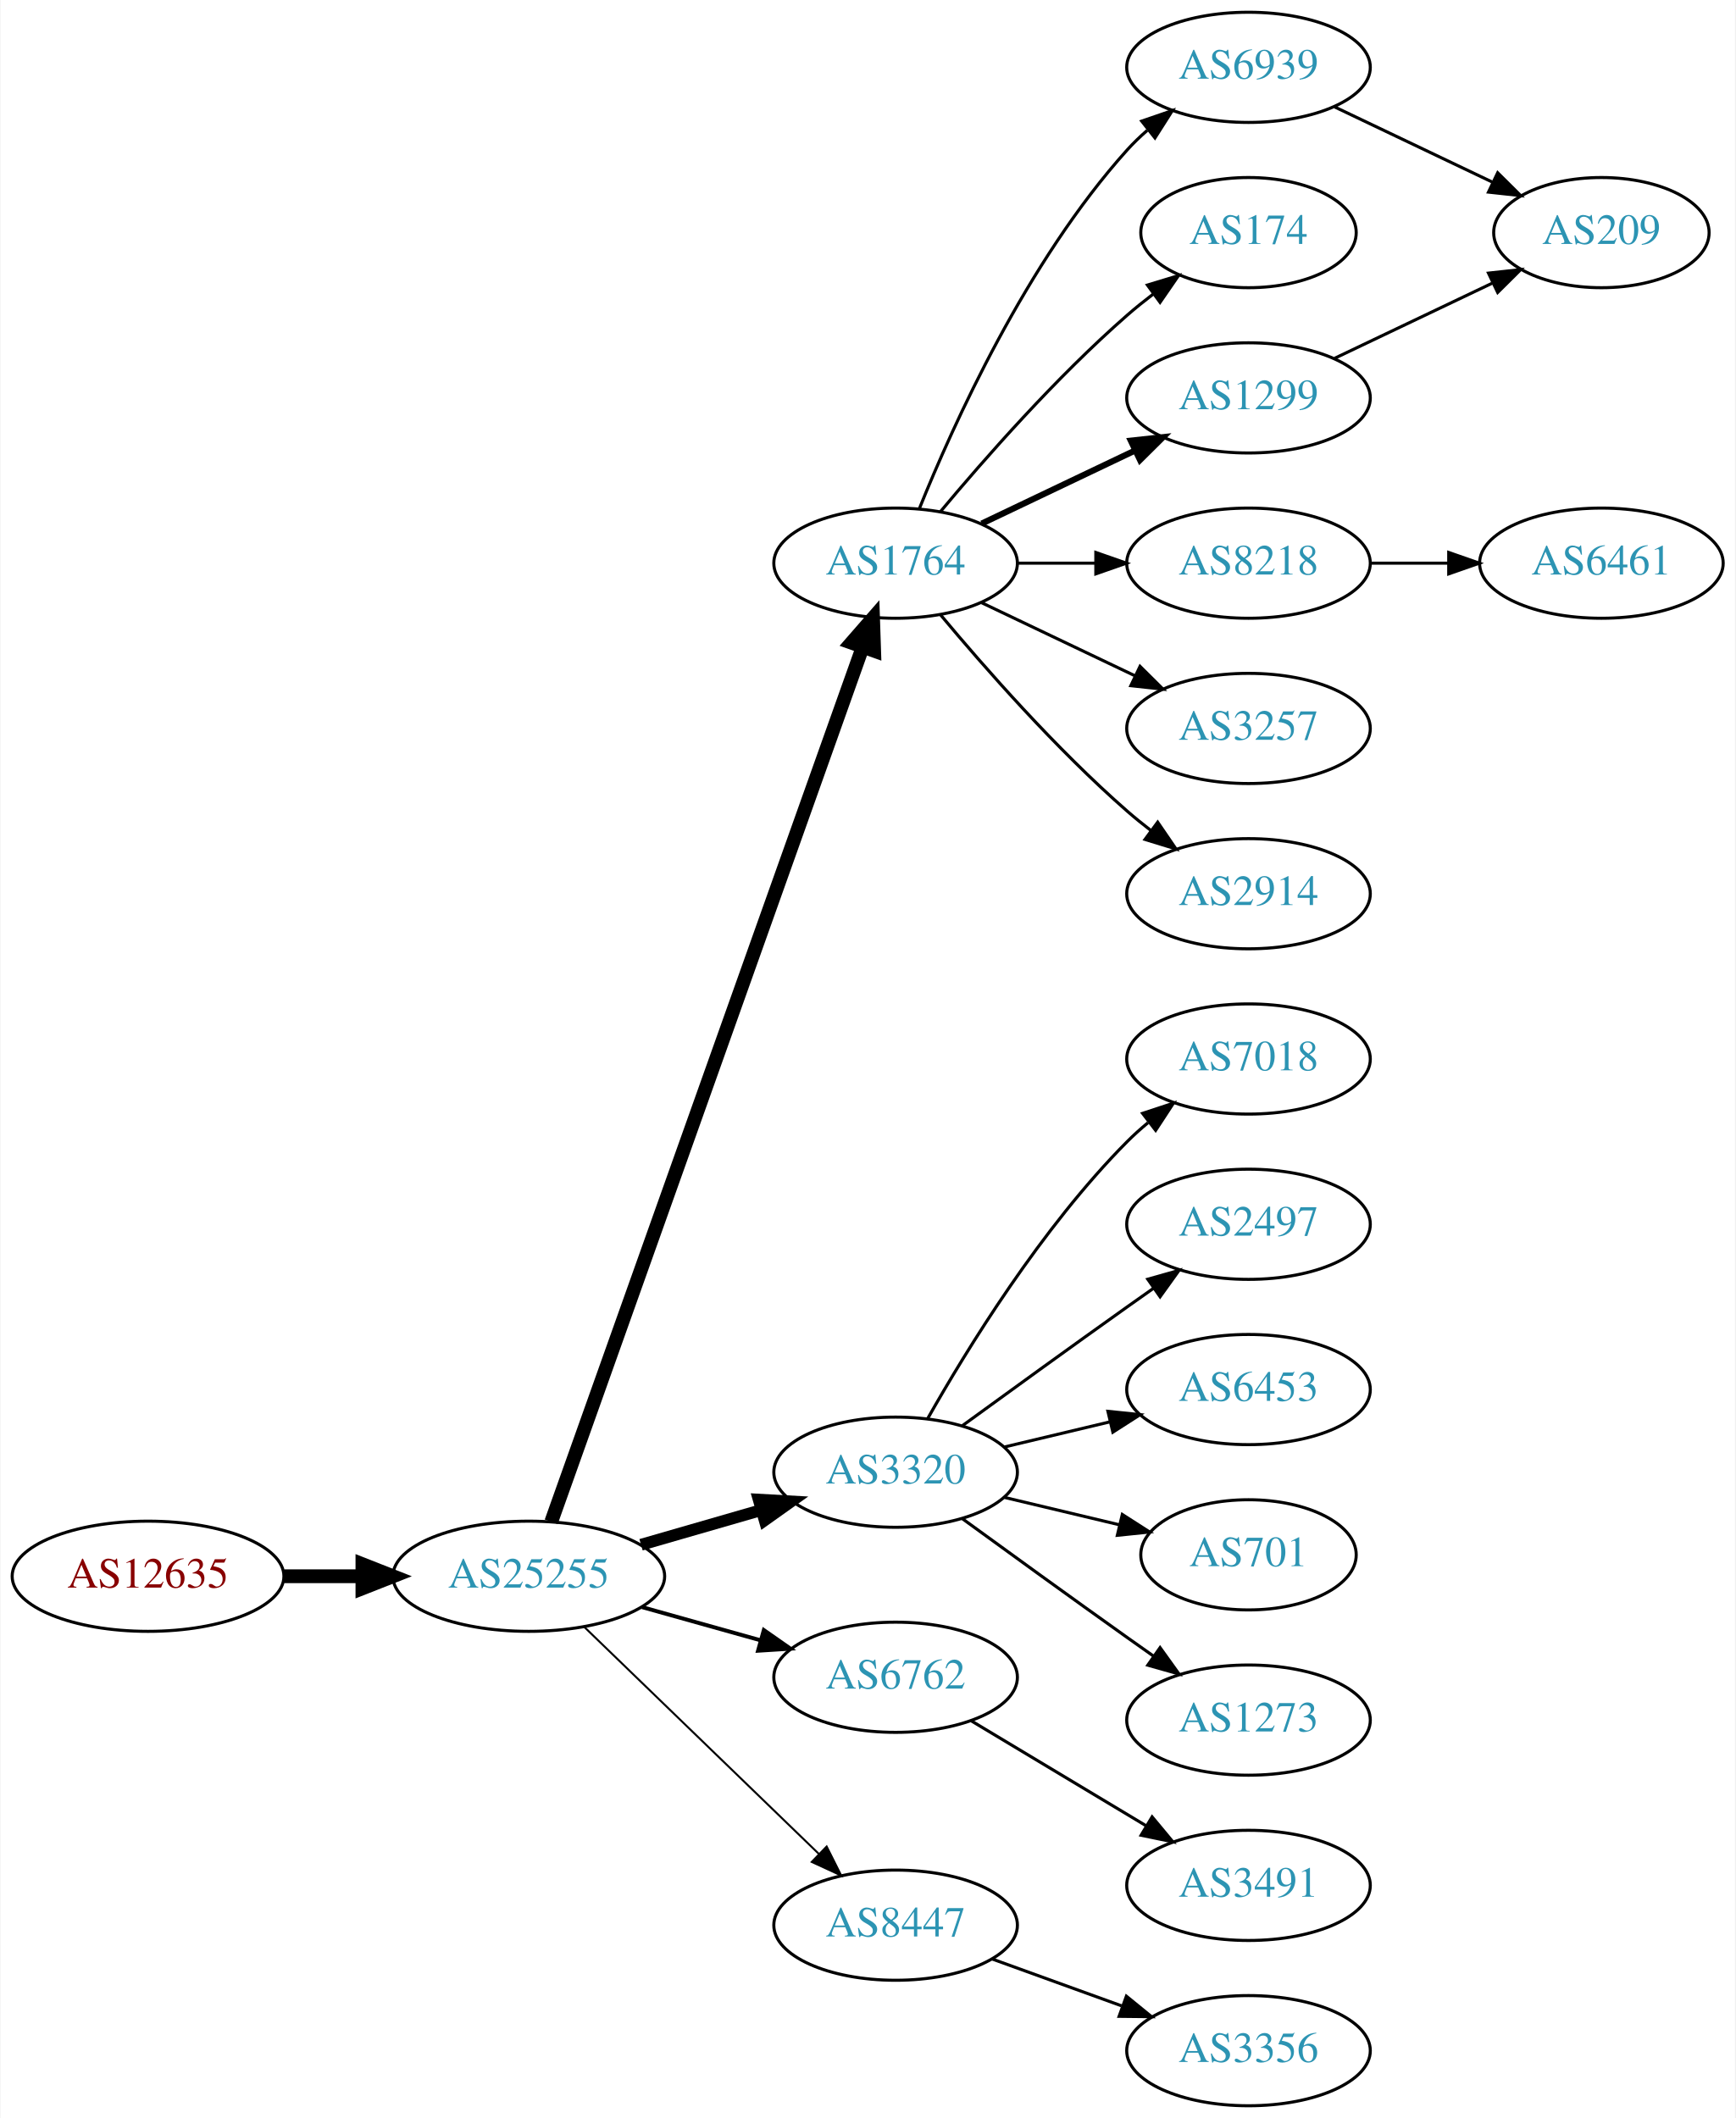
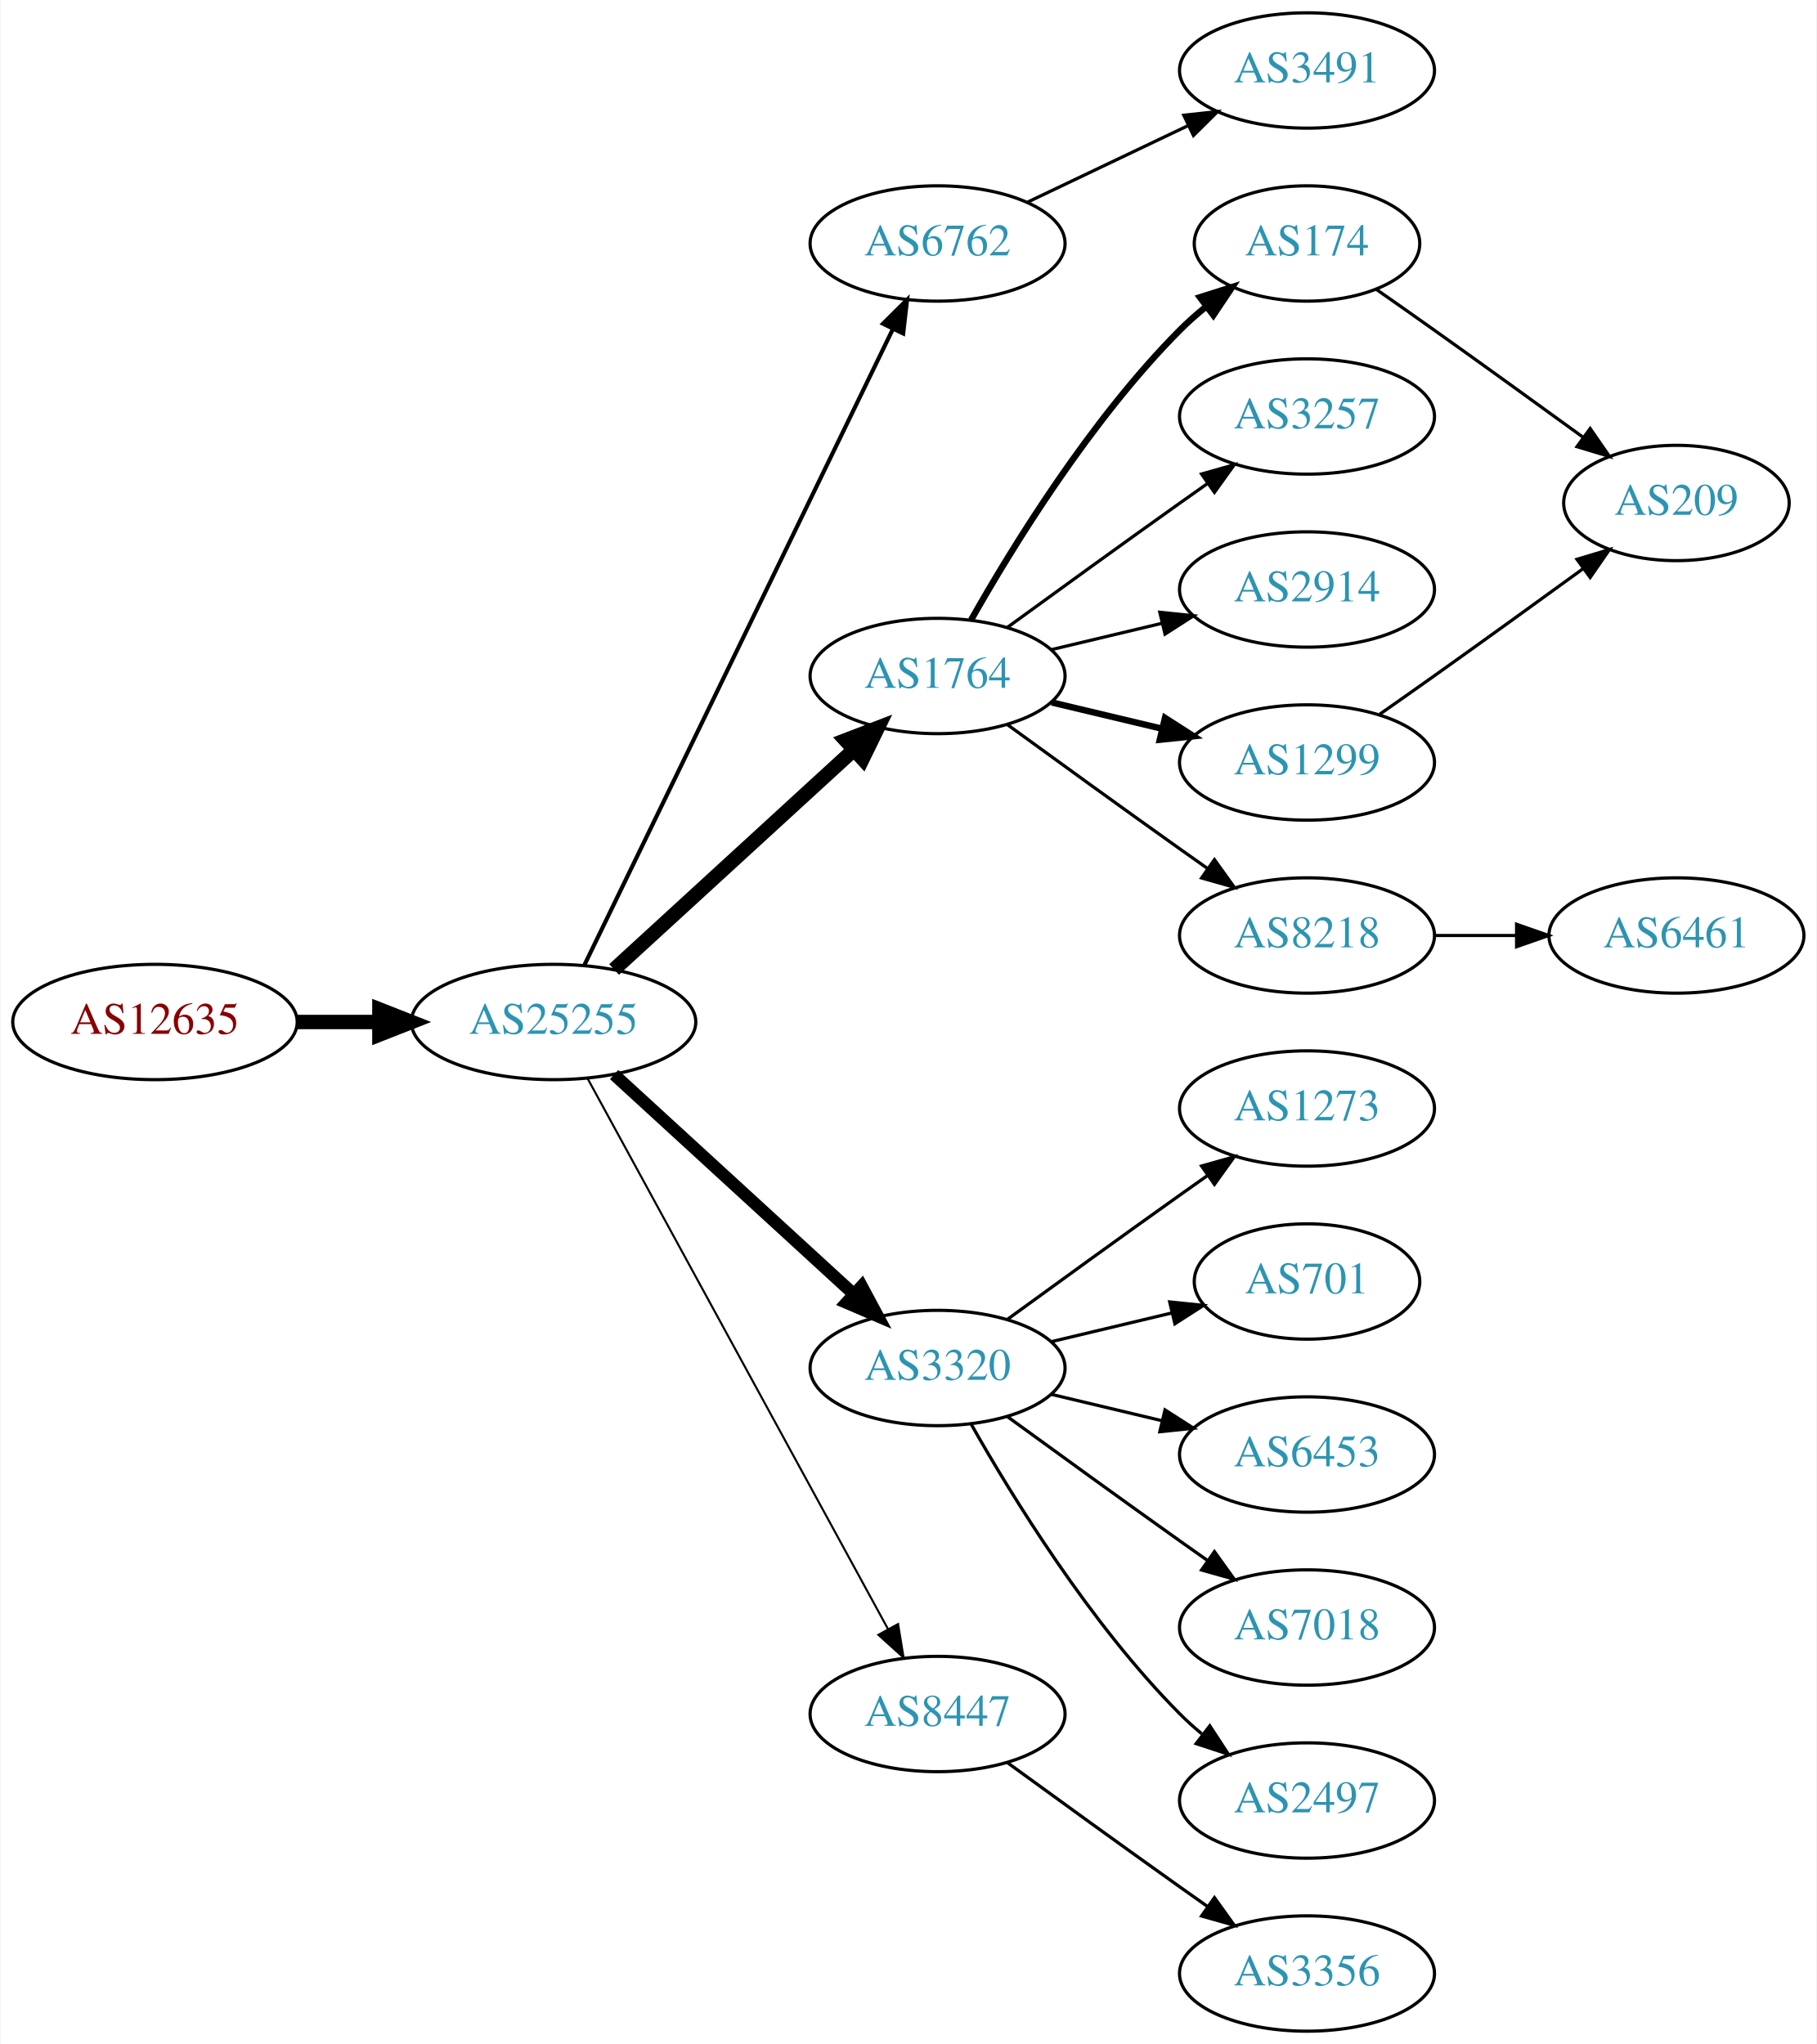
- <svg xmlns="http://www.w3.org/2000/svg" xmlns:xlink="http://www.w3.org/1999/xlink" width="567pt" height="692pt" viewBox="0.00 0.00 566.66 692.00">
-   <g id="graph0" class="graph" transform="scale(1 1) rotate(0) translate(4 688)">
-     <polygon fill="white" stroke="none" points="-4,4 -4,-688 562.663,-688 562.663,4 -4,4" />
+ <svg xmlns="http://www.w3.org/2000/svg" xmlns:xlink="http://www.w3.org/1999/xlink" width="567pt" height="638pt" viewBox="0.00 0.00 566.66 638.00">
+   <g id="graph0" class="graph" transform="scale(1 1) rotate(0) translate(4 634)">
+     <polygon fill="white" stroke="none" points="-4,4 -4,-634 562.663,-634 562.663,4 -4,4" />
    <g id="node1" class="node">
      <g id="a_node1">
        <a xlink:href="/asn/12635" xlink:title="AS12635 ~ Vienna [AT]">
-           <ellipse fill="#ffffff" stroke="black" cx="44.196" cy="-173" rx="44.393" ry="18" />
-           <text text-anchor="middle" x="44.196" y="-169.3" font-family="Times,serif" font-size="14.00" fill="#880000">AS12635</text>
+           <ellipse fill="#ffffff" stroke="black" cx="44.196" cy="-315" rx="44.393" ry="18" />
+           <text text-anchor="middle" x="44.196" y="-311.3" font-family="Times,serif" font-size="14.00" fill="#880000">AS12635</text>
        </a>
      </g>
    </g>
    <g id="node2" class="node">
      <g id="a_node2">
        <a xlink:href="/asn/25255" xlink:title="AS25255 ~ ==&gt; TELE2 AUSTRIA &lt;== [AT]">
-           <ellipse fill="#ffffff" stroke="black" cx="168.588" cy="-173" rx="44.393" ry="18" />
-           <text text-anchor="middle" x="168.588" y="-169.3" font-family="Times,serif" font-size="14.00" fill="#2c94b3">AS25255</text>
+           <ellipse fill="#ffffff" stroke="black" cx="168.588" cy="-315" rx="44.393" ry="18" />
+           <text text-anchor="middle" x="168.588" y="-311.3" font-family="Times,serif" font-size="14.00" fill="#2c94b3">AS25255</text>
        </a>
      </g>
    </g>
    <g id="edge1" class="edge">
-       <path fill="none" stroke="black" stroke-width="4.5" d="M88.692,-173C96.898,-173 105.569,-173 114.041,-173" />
-       <polygon fill="black" stroke="black" stroke-width="4.5" points="114.233,-176.938 124.233,-173 114.233,-169.063 114.233,-176.938" />
+       <path fill="none" stroke="black" stroke-width="4.5" d="M88.692,-315C96.898,-315 105.569,-315 114.041,-315" />
+       <polygon fill="black" stroke="black" stroke-width="4.5" points="114.233,-318.938 124.233,-315 114.233,-311.063 114.233,-318.938" />
    </g>
    <g id="node3" class="node">
      <g id="a_node3">
-         <a xlink:href="/asn/1764" xlink:title="AS1764 ~ NEXTLAYER-AS [AT]">
-           <ellipse fill="#ffffff" stroke="black" cx="288.431" cy="-504" rx="39.794" ry="18" />
-           <text text-anchor="middle" x="288.431" y="-500.3" font-family="Times,serif" font-size="14.00" fill="#2c94b3">AS1764</text>
+         <a xlink:href="/asn/6762" xlink:title="AS6762 ~ TELECOM ITALIA SPARKLE S.p.A. [IT]">
+           <ellipse fill="#ffffff" stroke="black" cx="288.431" cy="-558" rx="39.794" ry="18" />
+           <text text-anchor="middle" x="288.431" y="-554.3" font-family="Times,serif" font-size="14.00" fill="#2c94b3">AS6762</text>
        </a>
      </g>
    </g>
    <g id="edge2" class="edge">
-       <path fill="none" stroke="black" stroke-width="4.5" d="M175.924,-190.796C195.346,-245.35 254.153,-410.528 277.613,-476.425" />
-       <polygon fill="black" stroke="black" stroke-width="4.5" points="274,-478.016 281.064,-486.116 281.419,-475.375 274,-478.016" />
+       <path fill="none" stroke="black" stroke-width="1.286" d="M178.253,-332.868C198.734,-375.101 250.221,-481.272 274.447,-531.227" />
+       <polygon fill="black" stroke="black" stroke-width="1.286" points="271.399,-532.963 278.912,-540.433 277.697,-529.908 271.399,-532.963" />
    </g>
    <g id="node4" class="node">
      <g id="a_node4">
+         <a xlink:href="/asn/1764" xlink:title="AS1764 ~ NEXTLAYER-AS [AT]">
+           <ellipse fill="#ffffff" stroke="black" cx="288.431" cy="-423" rx="39.794" ry="18" />
+           <text text-anchor="middle" x="288.431" y="-419.3" font-family="Times,serif" font-size="14.00" fill="#2c94b3">AS1764</text>
+         </a>
+       </g>
+     </g>
+     <g id="edge3" class="edge">
+       <path fill="none" stroke="black" stroke-width="4.5" d="M187.486,-331.403C207.414,-349.667 239.772,-379.322 262.249,-399.921" />
+       <polygon fill="black" stroke="black" stroke-width="4.5" points="259.718,-402.943 269.751,-406.797 265.039,-397.137 259.718,-402.943" />
+     </g>
+     <g id="node5" class="node">
+       <g id="a_node5">
        <a xlink:href="/asn/3320" xlink:title="AS3320 ~ DTAG [DE]">
          <ellipse fill="#ffffff" stroke="black" cx="288.431" cy="-207" rx="39.794" ry="18" />
          <text text-anchor="middle" x="288.431" y="-203.3" font-family="Times,serif" font-size="14.00" fill="#2c94b3">AS3320</text>
        </a>
      </g>
    </g>
-     <g id="edge3" class="edge">
-       <path fill="none" stroke="black" stroke-width="3.857" d="M205.265,-183.293C217.681,-186.876 231.736,-190.931 244.667,-194.662" />
-       <polygon fill="black" stroke="black" stroke-width="3.857" points="243.712,-198.029 254.29,-197.438 245.652,-191.303 243.712,-198.029" />
-     </g>
-     <g id="node5" class="node">
-       <g id="a_node5">
-         <a xlink:href="/asn/6762" xlink:title="AS6762 ~ TELECOM ITALIA SPARKLE S.p.A. [IT]">
-           <ellipse fill="#ffffff" stroke="black" cx="288.431" cy="-140" rx="39.794" ry="18" />
-           <text text-anchor="middle" x="288.431" y="-136.3" font-family="Times,serif" font-size="14.00" fill="#2c94b3">AS6762</text>
-         </a>
-       </g>
-     </g>
    <g id="edge4" class="edge">
-       <path fill="none" stroke="black" stroke-width="1.286" d="M205.585,-162.92C217.762,-159.51 231.487,-155.666 244.169,-152.115" />
-       <polygon fill="black" stroke="black" stroke-width="1.286" points="245.38,-155.41 254.066,-149.343 243.492,-148.67 245.38,-155.41" />
+       <path fill="none" stroke="black" stroke-width="3.857" d="M187.486,-298.597C207.414,-280.333 239.772,-250.678 262.249,-230.079" />
+       <polygon fill="black" stroke="black" stroke-width="3.857" points="264.743,-232.54 269.751,-223.203 260.014,-227.38 264.743,-232.54" />
    </g>
    <g id="node6" class="node">
      <g id="a_node6">
        <a xlink:href="/asn/8447" xlink:title="AS8447 ~ A1 Telekom Austria AG [AT]">
-           <ellipse fill="#ffffff" stroke="black" cx="288.431" cy="-59" rx="39.794" ry="18" />
-           <text text-anchor="middle" x="288.431" y="-55.3" font-family="Times,serif" font-size="14.00" fill="#2c94b3">AS8447</text>
+           <ellipse fill="#ffffff" stroke="black" cx="288.431" cy="-99" rx="39.794" ry="18" />
+           <text text-anchor="middle" x="288.431" y="-95.3" font-family="Times,serif" font-size="14.00" fill="#2c94b3">AS8447</text>
        </a>
      </g>
    </g>
    <g id="edge5" class="edge">
-       <path fill="none" stroke="black" stroke-width="0.643" d="M186.724,-156.423C206.911,-136.894 240.582,-104.321 263.378,-82.269" />
-       <polygon fill="black" stroke="black" stroke-width="0.643" points="265.903,-84.696 270.656,-75.228 261.036,-79.665 265.903,-84.696" />
+       <path fill="none" stroke="black" stroke-width="0.643" d="M179.232,-297.324C199.913,-259.416 248.626,-170.127 273.005,-125.441" />
+       <polygon fill="black" stroke="black" stroke-width="0.643" points="276.102,-127.072 277.819,-116.617 269.957,-123.72 276.102,-127.072" />
+     </g>
+     <g id="node20" class="node">
+       <g id="a_node20">
+         <a xlink:href="/asn/3491" xlink:title="AS3491 ~ PCCW Global, Inc. [US]">
+           <ellipse fill="#ffffff" stroke="black" cx="403.724" cy="-612" rx="39.794" ry="18" />
+           <text text-anchor="middle" x="403.724" y="-608.3" font-family="Times,serif" font-size="14.00" fill="#2c94b3">AS3491</text>
+         </a>
+       </g>
+     </g>
+     <g id="edge20" class="edge">
+       <path fill="none" stroke="black" d="M316.567,-570.934C331.561,-578.081 350.382,-587.052 366.605,-594.785" />
+       <polygon fill="black" stroke="black" points="365.276,-598.028 375.809,-599.171 368.288,-591.709 365.276,-598.028" />
    </g>
    <g id="node7" class="node">
      <g id="a_node7">
-         <a xlink:href="/asn/6939" xlink:title="AS6939 ~ Hurricane Electric LLC [US]">
-           <ellipse fill="#ffffff" stroke="black" cx="403.724" cy="-666" rx="39.794" ry="18" />
-           <text text-anchor="middle" x="403.724" y="-662.3" font-family="Times,serif" font-size="14.00" fill="#2c94b3">AS6939</text>
+         <a xlink:href="/asn/174" xlink:title="AS174 ~ Cogent Communications [US]">
+           <ellipse fill="#ffffff" stroke="black" cx="403.724" cy="-558" rx="35.194" ry="18" />
+           <text text-anchor="middle" x="403.724" y="-554.3" font-family="Times,serif" font-size="14.00" fill="#2c94b3">AS174</text>
        </a>
      </g>
    </g>
    <g id="edge6" class="edge">
-       <path fill="none" stroke="black" d="M296.179,-521.787C307.23,-549.243 331.283,-602.578 364.077,-639 366.08,-641.224 368.298,-643.363 370.631,-645.397" />
-       <polygon fill="black" stroke="black" points="368.829,-648.433 378.85,-651.873 373.161,-642.935 368.829,-648.433" />
+       <path fill="none" stroke="black" stroke-width="2" d="M298.891,-440.49C311.672,-463.096 336.105,-502.886 364.077,-531 366.578,-533.513 369.338,-535.949 372.199,-538.261" />
+       <polygon fill="black" stroke="black" stroke-width="2" points="370.298,-541.21 380.396,-544.413 374.5,-535.611 370.298,-541.21" />
    </g>
    <g id="node8" class="node">
      <g id="a_node8">
-         <a xlink:href="/asn/174" xlink:title="AS174 ~ Cogent Communications [US]">
-           <ellipse fill="#ffffff" stroke="black" cx="403.724" cy="-612" rx="35.194" ry="18" />
-           <text text-anchor="middle" x="403.724" y="-608.3" font-family="Times,serif" font-size="14.00" fill="#2c94b3">AS174</text>
+         <a xlink:href="/asn/3257" xlink:title="AS3257 ~ GTT [DE]">
+           <ellipse fill="#ffffff" stroke="black" cx="403.724" cy="-504" rx="39.794" ry="18" />
+           <text text-anchor="middle" x="403.724" y="-500.3" font-family="Times,serif" font-size="14.00" fill="#2c94b3">AS3257</text>
        </a>
      </g>
    </g>
    <g id="edge7" class="edge">
-       <path fill="none" stroke="black" d="M303.061,-520.817C317.343,-537.929 340.89,-564.745 364.077,-585 366.747,-587.332 369.62,-589.648 372.55,-591.886" />
-       <polygon fill="black" stroke="black" points="370.701,-594.87 380.841,-597.939 374.828,-589.216 370.701,-594.87" />
+       <path fill="none" stroke="black" d="M310.279,-438.222C325.213,-449.091 345.827,-464.025 364.077,-477 366.898,-479.005 369.841,-481.085 372.789,-483.159" />
+       <polygon fill="black" stroke="black" points="370.816,-486.05 381.013,-488.926 374.835,-480.319 370.816,-486.05" />
    </g>
    <g id="node9" class="node">
      <g id="a_node9">
-         <a xlink:href="/asn/1299" xlink:title="AS1299 ~ Telia Carrier [EU]">
-           <ellipse fill="#ffffff" stroke="black" cx="403.724" cy="-558" rx="39.794" ry="18" />
-           <text text-anchor="middle" x="403.724" y="-554.3" font-family="Times,serif" font-size="14.00" fill="#2c94b3">AS1299</text>
+         <a xlink:href="/asn/2914" xlink:title="AS2914 ~ NTT America, Inc. [US]">
+           <ellipse fill="#ffffff" stroke="black" cx="403.724" cy="-450" rx="39.794" ry="18" />
+           <text text-anchor="middle" x="403.724" y="-446.3" font-family="Times,serif" font-size="14.00" fill="#2c94b3">AS2914</text>
        </a>
      </g>
    </g>
    <g id="edge8" class="edge">
-       <path fill="none" stroke="black" stroke-width="2" d="M316.567,-516.934C331.561,-524.081 350.382,-533.052 366.605,-540.785" />
-       <polygon fill="black" stroke="black" stroke-width="2" points="365.276,-544.028 375.809,-545.171 368.288,-537.709 365.276,-544.028" />
+       <path fill="none" stroke="black" d="M324.038,-431.248C334.909,-433.838 347.064,-436.735 358.506,-439.462" />
+       <polygon fill="black" stroke="black" points="357.789,-442.889 368.328,-441.803 359.412,-436.08 357.789,-442.889" />
    </g>
    <g id="node10" class="node">
      <g id="a_node10">
-         <a xlink:href="/asn/8218" xlink:title="AS8218 ~ legacy Neotelecoms [FR]">
-           <ellipse fill="#ffffff" stroke="black" cx="403.724" cy="-504" rx="39.794" ry="18" />
-           <text text-anchor="middle" x="403.724" y="-500.3" font-family="Times,serif" font-size="14.00" fill="#2c94b3">AS8218</text>
+         <a xlink:href="/asn/1299" xlink:title="AS1299 ~ Telia Carrier [EU]">
+           <ellipse fill="#ffffff" stroke="black" cx="403.724" cy="-396" rx="39.794" ry="18" />
+           <text text-anchor="middle" x="403.724" y="-392.3" font-family="Times,serif" font-size="14.00" fill="#2c94b3">AS1299</text>
        </a>
      </g>
    </g>
    <g id="edge9" class="edge">
-       <path fill="none" stroke="black" d="M328.103,-504C336.306,-504 345.07,-504 353.602,-504" />
-       <polygon fill="black" stroke="black" points="353.841,-507.5 363.841,-504 353.841,-500.5 353.841,-507.5" />
+       <path fill="none" stroke="black" stroke-width="2" d="M324.038,-414.752C334.909,-412.162 347.064,-409.265 358.506,-406.538" />
+       <polygon fill="black" stroke="black" stroke-width="2" points="359.412,-409.92 368.328,-404.197 357.789,-403.111 359.412,-409.92" />
    </g>
    <g id="node11" class="node">
      <g id="a_node11">
-         <a xlink:href="/asn/3257" xlink:title="AS3257 ~ GTT [DE]">
-           <ellipse fill="#ffffff" stroke="black" cx="403.724" cy="-450" rx="39.794" ry="18" />
-           <text text-anchor="middle" x="403.724" y="-446.3" font-family="Times,serif" font-size="14.00" fill="#2c94b3">AS3257</text>
+         <a xlink:href="/asn/8218" xlink:title="AS8218 ~ legacy Neotelecoms [FR]">
+           <ellipse fill="#ffffff" stroke="black" cx="403.724" cy="-342" rx="39.794" ry="18" />
+           <text text-anchor="middle" x="403.724" y="-338.3" font-family="Times,serif" font-size="14.00" fill="#2c94b3">AS8218</text>
        </a>
      </g>
    </g>
    <g id="edge10" class="edge">
-       <path fill="none" stroke="black" d="M316.567,-491.066C331.561,-483.919 350.382,-474.948 366.605,-467.215" />
-       <polygon fill="black" stroke="black" points="368.288,-470.291 375.809,-462.829 365.276,-463.972 368.288,-470.291" />
+       <path fill="none" stroke="black" d="M310.279,-407.778C325.213,-396.909 345.827,-381.975 364.077,-369 366.898,-366.995 369.841,-364.915 372.789,-362.841" />
+       <polygon fill="black" stroke="black" points="374.835,-365.681 381.013,-357.074 370.816,-359.95 374.835,-365.681" />
    </g>
    <g id="node12" class="node">
      <g id="a_node12">
-         <a xlink:href="/asn/2914" xlink:title="AS2914 ~ NTT America, Inc. [US]">
-           <ellipse fill="#ffffff" stroke="black" cx="403.724" cy="-396" rx="39.794" ry="18" />
-           <text text-anchor="middle" x="403.724" y="-392.3" font-family="Times,serif" font-size="14.00" fill="#2c94b3">AS2914</text>
+         <a xlink:href="/asn/1273" xlink:title="AS1273 ~ Vodafone Group PLC [EU]">
+           <ellipse fill="#ffffff" stroke="black" cx="403.724" cy="-288" rx="39.794" ry="18" />
+           <text text-anchor="middle" x="403.724" y="-284.3" font-family="Times,serif" font-size="14.00" fill="#2c94b3">AS1273</text>
        </a>
      </g>
    </g>
    <g id="edge11" class="edge">
-       <path fill="none" stroke="black" d="M303.061,-487.183C317.343,-470.071 340.89,-443.255 364.077,-423 366.543,-420.846 369.182,-418.706 371.879,-416.628" />
-       <polygon fill="black" stroke="black" points="374.052,-419.375 380.033,-410.63 369.904,-413.736 374.052,-419.375" />
+       <path fill="none" stroke="black" d="M310.279,-222.222C325.213,-233.091 345.827,-248.025 364.077,-261 366.898,-263.005 369.841,-265.085 372.789,-267.159" />
+       <polygon fill="black" stroke="black" points="370.816,-270.05 381.013,-272.926 374.835,-264.319 370.816,-270.05" />
+     </g>
+     <g id="node13" class="node">
+       <g id="a_node13">
+         <a xlink:href="/asn/701" xlink:title="AS701 ~ UUNET [US]">
+           <ellipse fill="#ffffff" stroke="black" cx="403.724" cy="-234" rx="35.194" ry="18" />
+           <text text-anchor="middle" x="403.724" y="-230.3" font-family="Times,serif" font-size="14.00" fill="#2c94b3">AS701</text>
+         </a>
+       </g>
+     </g>
+     <g id="edge12" class="edge">
+       <path fill="none" stroke="black" d="M324.038,-215.248C335.833,-218.058 349.137,-221.229 361.405,-224.153" />
+       <polygon fill="black" stroke="black" points="360.871,-227.624 371.41,-226.537 362.494,-220.814 360.871,-227.624" />
    </g>
    <g id="node14" class="node">
      <g id="a_node14">
-         <a xlink:href="/asn/7018" xlink:title="AS7018 ~ AT&amp;T Services, Inc. [US]">
-           <ellipse fill="#ffffff" stroke="black" cx="403.724" cy="-342" rx="39.794" ry="18" />
-           <text text-anchor="middle" x="403.724" y="-338.3" font-family="Times,serif" font-size="14.00" fill="#2c94b3">AS7018</text>
+         <a xlink:href="/asn/6453" xlink:title="AS6453 ~ TATA COMMUNICATIONS (AMERICA) INC [US]">
+           <ellipse fill="#ffffff" stroke="black" cx="403.724" cy="-180" rx="39.794" ry="18" />
+           <text text-anchor="middle" x="403.724" y="-176.3" font-family="Times,serif" font-size="14.00" fill="#2c94b3">AS6453</text>
        </a>
      </g>
    </g>
    <g id="edge13" class="edge">
-       <path fill="none" stroke="black" d="M298.891,-224.49C311.672,-247.096 336.105,-286.886 364.077,-315 366.188,-317.121 368.484,-319.188 370.87,-321.171" />
-       <polygon fill="black" stroke="black" points="369.122,-324.242 379.185,-327.556 373.385,-318.69 369.122,-324.242" />
+       <path fill="none" stroke="black" d="M324.038,-198.752C334.909,-196.162 347.064,-193.265 358.506,-190.538" />
+       <polygon fill="black" stroke="black" points="359.412,-193.92 368.328,-188.197 357.789,-187.111 359.412,-193.92" />
    </g>
    <g id="node15" class="node">
      <g id="a_node15">
-         <a xlink:href="/asn/2497" xlink:title="AS2497 ~ Internet Initiative Japan Inc. [JP]">
-           <ellipse fill="#ffffff" stroke="black" cx="403.724" cy="-288" rx="39.794" ry="18" />
-           <text text-anchor="middle" x="403.724" y="-284.3" font-family="Times,serif" font-size="14.00" fill="#2c94b3">AS2497</text>
+         <a xlink:href="/asn/7018" xlink:title="AS7018 ~ AT&amp;T Services, Inc. [US]">
+           <ellipse fill="#ffffff" stroke="black" cx="403.724" cy="-126" rx="39.794" ry="18" />
+           <text text-anchor="middle" x="403.724" y="-122.3" font-family="Times,serif" font-size="14.00" fill="#2c94b3">AS7018</text>
        </a>
      </g>
    </g>
    <g id="edge14" class="edge">
-       <path fill="none" stroke="black" d="M310.279,-222.222C325.213,-233.091 345.827,-248.025 364.077,-261 366.898,-263.005 369.841,-265.085 372.789,-267.159" />
-       <polygon fill="black" stroke="black" points="370.816,-270.05 381.013,-272.926 374.835,-264.319 370.816,-270.05" />
+       <path fill="none" stroke="black" d="M310.279,-191.778C325.213,-180.909 345.827,-165.975 364.077,-153 366.898,-150.995 369.841,-148.915 372.789,-146.841" />
+       <polygon fill="black" stroke="black" points="374.835,-149.681 381.013,-141.074 370.816,-143.95 374.835,-149.681" />
    </g>
    <g id="node16" class="node">
      <g id="a_node16">
-         <a xlink:href="/asn/6453" xlink:title="AS6453 ~ TATA COMMUNICATIONS (AMERICA) INC [US]">
-           <ellipse fill="#ffffff" stroke="black" cx="403.724" cy="-234" rx="39.794" ry="18" />
-           <text text-anchor="middle" x="403.724" y="-230.3" font-family="Times,serif" font-size="14.00" fill="#2c94b3">AS6453</text>
+         <a xlink:href="/asn/2497" xlink:title="AS2497 ~ Internet Initiative Japan Inc. [JP]">
+           <ellipse fill="#ffffff" stroke="black" cx="403.724" cy="-72" rx="39.794" ry="18" />
+           <text text-anchor="middle" x="403.724" y="-68.3" font-family="Times,serif" font-size="14.00" fill="#2c94b3">AS2497</text>
        </a>
      </g>
    </g>
    <g id="edge15" class="edge">
-       <path fill="none" stroke="black" d="M324.038,-215.248C334.909,-217.838 347.064,-220.735 358.506,-223.462" />
-       <polygon fill="black" stroke="black" points="357.789,-226.889 368.328,-225.803 359.412,-220.08 357.789,-226.889" />
-     </g>
-     <g id="node17" class="node">
-       <g id="a_node17">
-         <a xlink:href="/asn/701" xlink:title="AS701 ~ UUNET [US]">
-           <ellipse fill="#ffffff" stroke="black" cx="403.724" cy="-180" rx="35.194" ry="18" />
-           <text text-anchor="middle" x="403.724" y="-176.3" font-family="Times,serif" font-size="14.00" fill="#2c94b3">AS701</text>
-         </a>
-       </g>
-     </g>
-     <g id="edge16" class="edge">
-       <path fill="none" stroke="black" d="M324.038,-198.752C335.833,-195.942 349.137,-192.771 361.405,-189.847" />
-       <polygon fill="black" stroke="black" points="362.494,-193.186 371.41,-187.463 360.871,-186.376 362.494,-193.186" />
-     </g>
-     <g id="node18" class="node">
-       <g id="a_node18">
-         <a xlink:href="/asn/1273" xlink:title="AS1273 ~ Vodafone Group PLC [EU]">
-           <ellipse fill="#ffffff" stroke="black" cx="403.724" cy="-126" rx="39.794" ry="18" />
-           <text text-anchor="middle" x="403.724" y="-122.3" font-family="Times,serif" font-size="14.00" fill="#2c94b3">AS1273</text>
-         </a>
-       </g>
-     </g>
-     <g id="edge17" class="edge">
-       <path fill="none" stroke="black" d="M310.279,-191.778C325.213,-180.909 345.827,-165.975 364.077,-153 366.898,-150.995 369.841,-148.915 372.789,-146.841" />
-       <polygon fill="black" stroke="black" points="374.835,-149.681 381.013,-141.074 370.816,-143.95 374.835,-149.681" />
+       <path fill="none" stroke="black" d="M298.891,-189.51C311.672,-166.904 336.105,-127.114 364.077,-99 366.188,-96.879 368.484,-94.812 370.87,-92.829" />
+       <polygon fill="black" stroke="black" points="373.385,-95.31 379.185,-86.444 369.122,-89.758 373.385,-95.31" />
    </g>
    <g id="node19" class="node">
      <g id="a_node19">
-         <a xlink:href="/asn/3491" xlink:title="AS3491 ~ PCCW Global, Inc. [US]">
-           <ellipse fill="#ffffff" stroke="black" cx="403.724" cy="-72" rx="39.794" ry="18" />
-           <text text-anchor="middle" x="403.724" y="-68.3" font-family="Times,serif" font-size="14.00" fill="#2c94b3">AS3491</text>
-         </a>
-       </g>
-     </g>
-     <g id="edge18" class="edge">
-       <path fill="none" stroke="black" d="M313.181,-125.745C329.797,-115.771 352.193,-102.329 370.43,-91.383" />
-       <polygon fill="black" stroke="black" points="372.232,-94.384 379.005,-86.236 368.63,-88.382 372.232,-94.384" />
-     </g>
-     <g id="node21" class="node">
-       <g id="a_node21">
        <a xlink:href="/asn/3356" xlink:title="AS3356 ~ Level 3 Parent, LLC [US]">
          <ellipse fill="#ffffff" stroke="black" cx="403.724" cy="-18" rx="39.794" ry="18" />
          <text text-anchor="middle" x="403.724" y="-14.3" font-family="Times,serif" font-size="14.00" fill="#2c94b3">AS3356</text>
        </a>
      </g>
    </g>
-     <g id="edge21" class="edge">
-       <path fill="none" stroke="black" d="M320.09,-47.905C333.062,-43.21 348.355,-37.676 362.236,-32.652" />
-       <polygon fill="black" stroke="black" points="363.828,-35.798 372.041,-29.104 361.446,-29.216 363.828,-35.798" />
-     </g>
-     <g id="node13" class="node">
-       <g id="a_node13">
+     <g id="edge18" class="edge">
+       <path fill="none" stroke="black" d="M310.279,-83.778C325.213,-72.909 345.827,-57.975 364.077,-45 366.898,-42.995 369.841,-40.915 372.789,-38.841" />
+       <polygon fill="black" stroke="black" points="374.835,-41.681 381.013,-33.074 370.816,-35.95 374.835,-41.681" />
+     </g>
+     <g id="node17" class="node">
+       <g id="a_node17">
        <a xlink:href="/asn/209" xlink:title="AS209 ~ CenturyLink Communications, LLC [US]">
-           <ellipse fill="#ffffff" stroke="black" cx="519.017" cy="-612" rx="35.194" ry="18" />
-           <text text-anchor="middle" x="519.017" y="-608.3" font-family="Times,serif" font-size="14.00" fill="#2c94b3">AS209</text>
-         </a>
-       </g>
-     </g>
-     <g id="edge12" class="edge">
-       <path fill="none" stroke="black" d="M431.86,-653.066C447.292,-645.71 466.778,-636.423 483.313,-628.541" />
-       <polygon fill="black" stroke="black" points="485.133,-631.551 492.654,-624.089 482.121,-625.232 485.133,-631.551" />
-     </g>
-     <g id="edge20" class="edge">
-       <path fill="none" stroke="black" d="M431.86,-570.934C447.292,-578.29 466.778,-587.577 483.313,-595.459" />
-       <polygon fill="black" stroke="black" points="482.121,-598.768 492.654,-599.911 485.133,-592.449 482.121,-598.768" />
-     </g>
-     <g id="node20" class="node">
-       <g id="a_node20">
+           <ellipse fill="#ffffff" stroke="black" cx="519.017" cy="-477" rx="35.194" ry="18" />
+           <text text-anchor="middle" x="519.017" y="-473.3" font-family="Times,serif" font-size="14.00" fill="#2c94b3">AS209</text>
+         </a>
+       </g>
+     </g>
+     <g id="edge16" class="edge">
+       <path fill="none" stroke="black" d="M425.226,-543.77C431.099,-539.668 437.5,-535.173 443.37,-531 458.808,-520.025 475.936,-507.648 489.888,-497.515" />
+       <polygon fill="black" stroke="black" points="492.091,-500.241 498.121,-491.529 487.974,-494.579 492.091,-500.241" />
+     </g>
+     <g id="edge19" class="edge">
+       <path fill="none" stroke="black" d="M426.434,-411.074C431.969,-414.943 437.9,-419.111 443.37,-423 458.808,-433.975 475.936,-446.352 489.888,-456.485" />
+       <polygon fill="black" stroke="black" points="487.974,-459.421 498.121,-462.471 492.091,-453.759 487.974,-459.421" />
+     </g>
+     <g id="node18" class="node">
+       <g id="a_node18">
        <a xlink:href="/asn/6461" xlink:title="AS6461 ~ Zayo Bandwidth [US]">
-           <ellipse fill="#ffffff" stroke="black" cx="519.017" cy="-504" rx="39.794" ry="18" />
-           <text text-anchor="middle" x="519.017" y="-500.3" font-family="Times,serif" font-size="14.00" fill="#2c94b3">AS6461</text>
-         </a>
-       </g>
-     </g>
-     <g id="edge19" class="edge">
-       <path fill="none" stroke="black" d="M443.396,-504C451.599,-504 460.363,-504 468.895,-504" />
-       <polygon fill="black" stroke="black" points="469.134,-507.5 479.134,-504 469.134,-500.5 469.134,-507.5" />
+           <ellipse fill="#ffffff" stroke="black" cx="519.017" cy="-342" rx="39.794" ry="18" />
+           <text text-anchor="middle" x="519.017" y="-338.3" font-family="Times,serif" font-size="14.00" fill="#2c94b3">AS6461</text>
+         </a>
+       </g>
+     </g>
+     <g id="edge17" class="edge">
+       <path fill="none" stroke="black" d="M443.396,-342C451.599,-342 460.363,-342 468.895,-342" />
+       <polygon fill="black" stroke="black" points="469.134,-345.5 479.134,-342 469.134,-338.5 469.134,-345.5" />
    </g>
  </g>
</svg>
